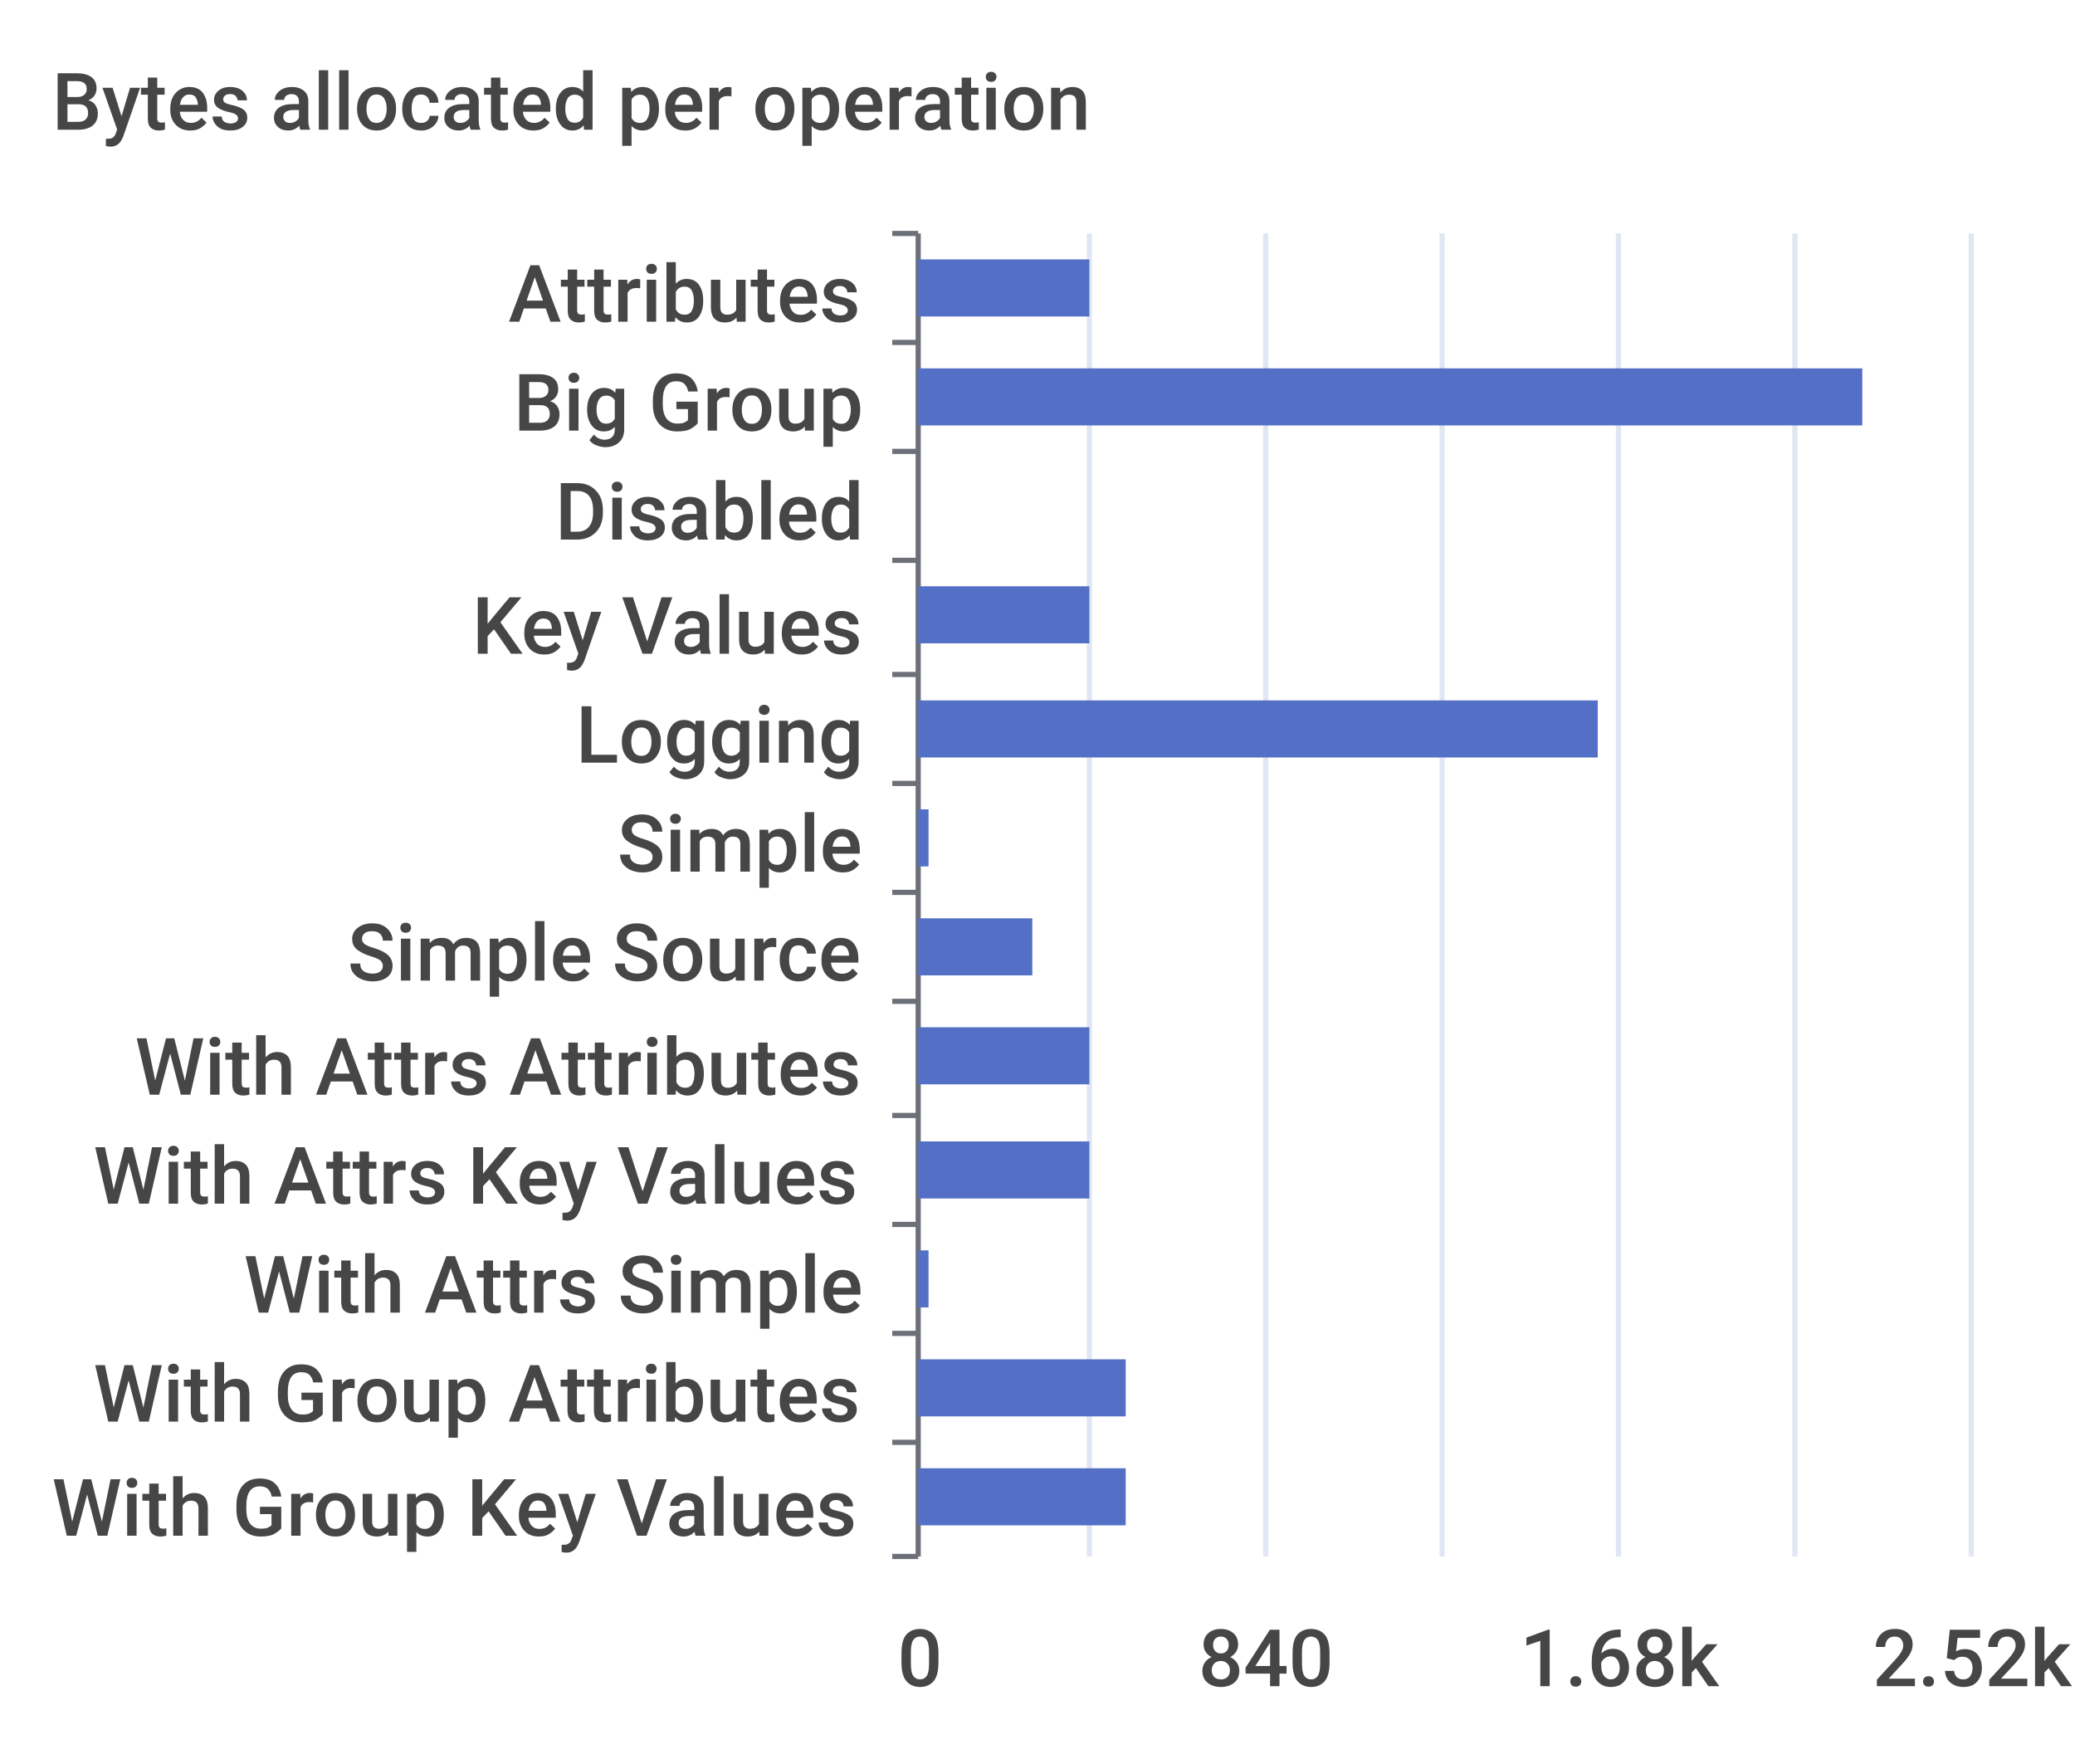
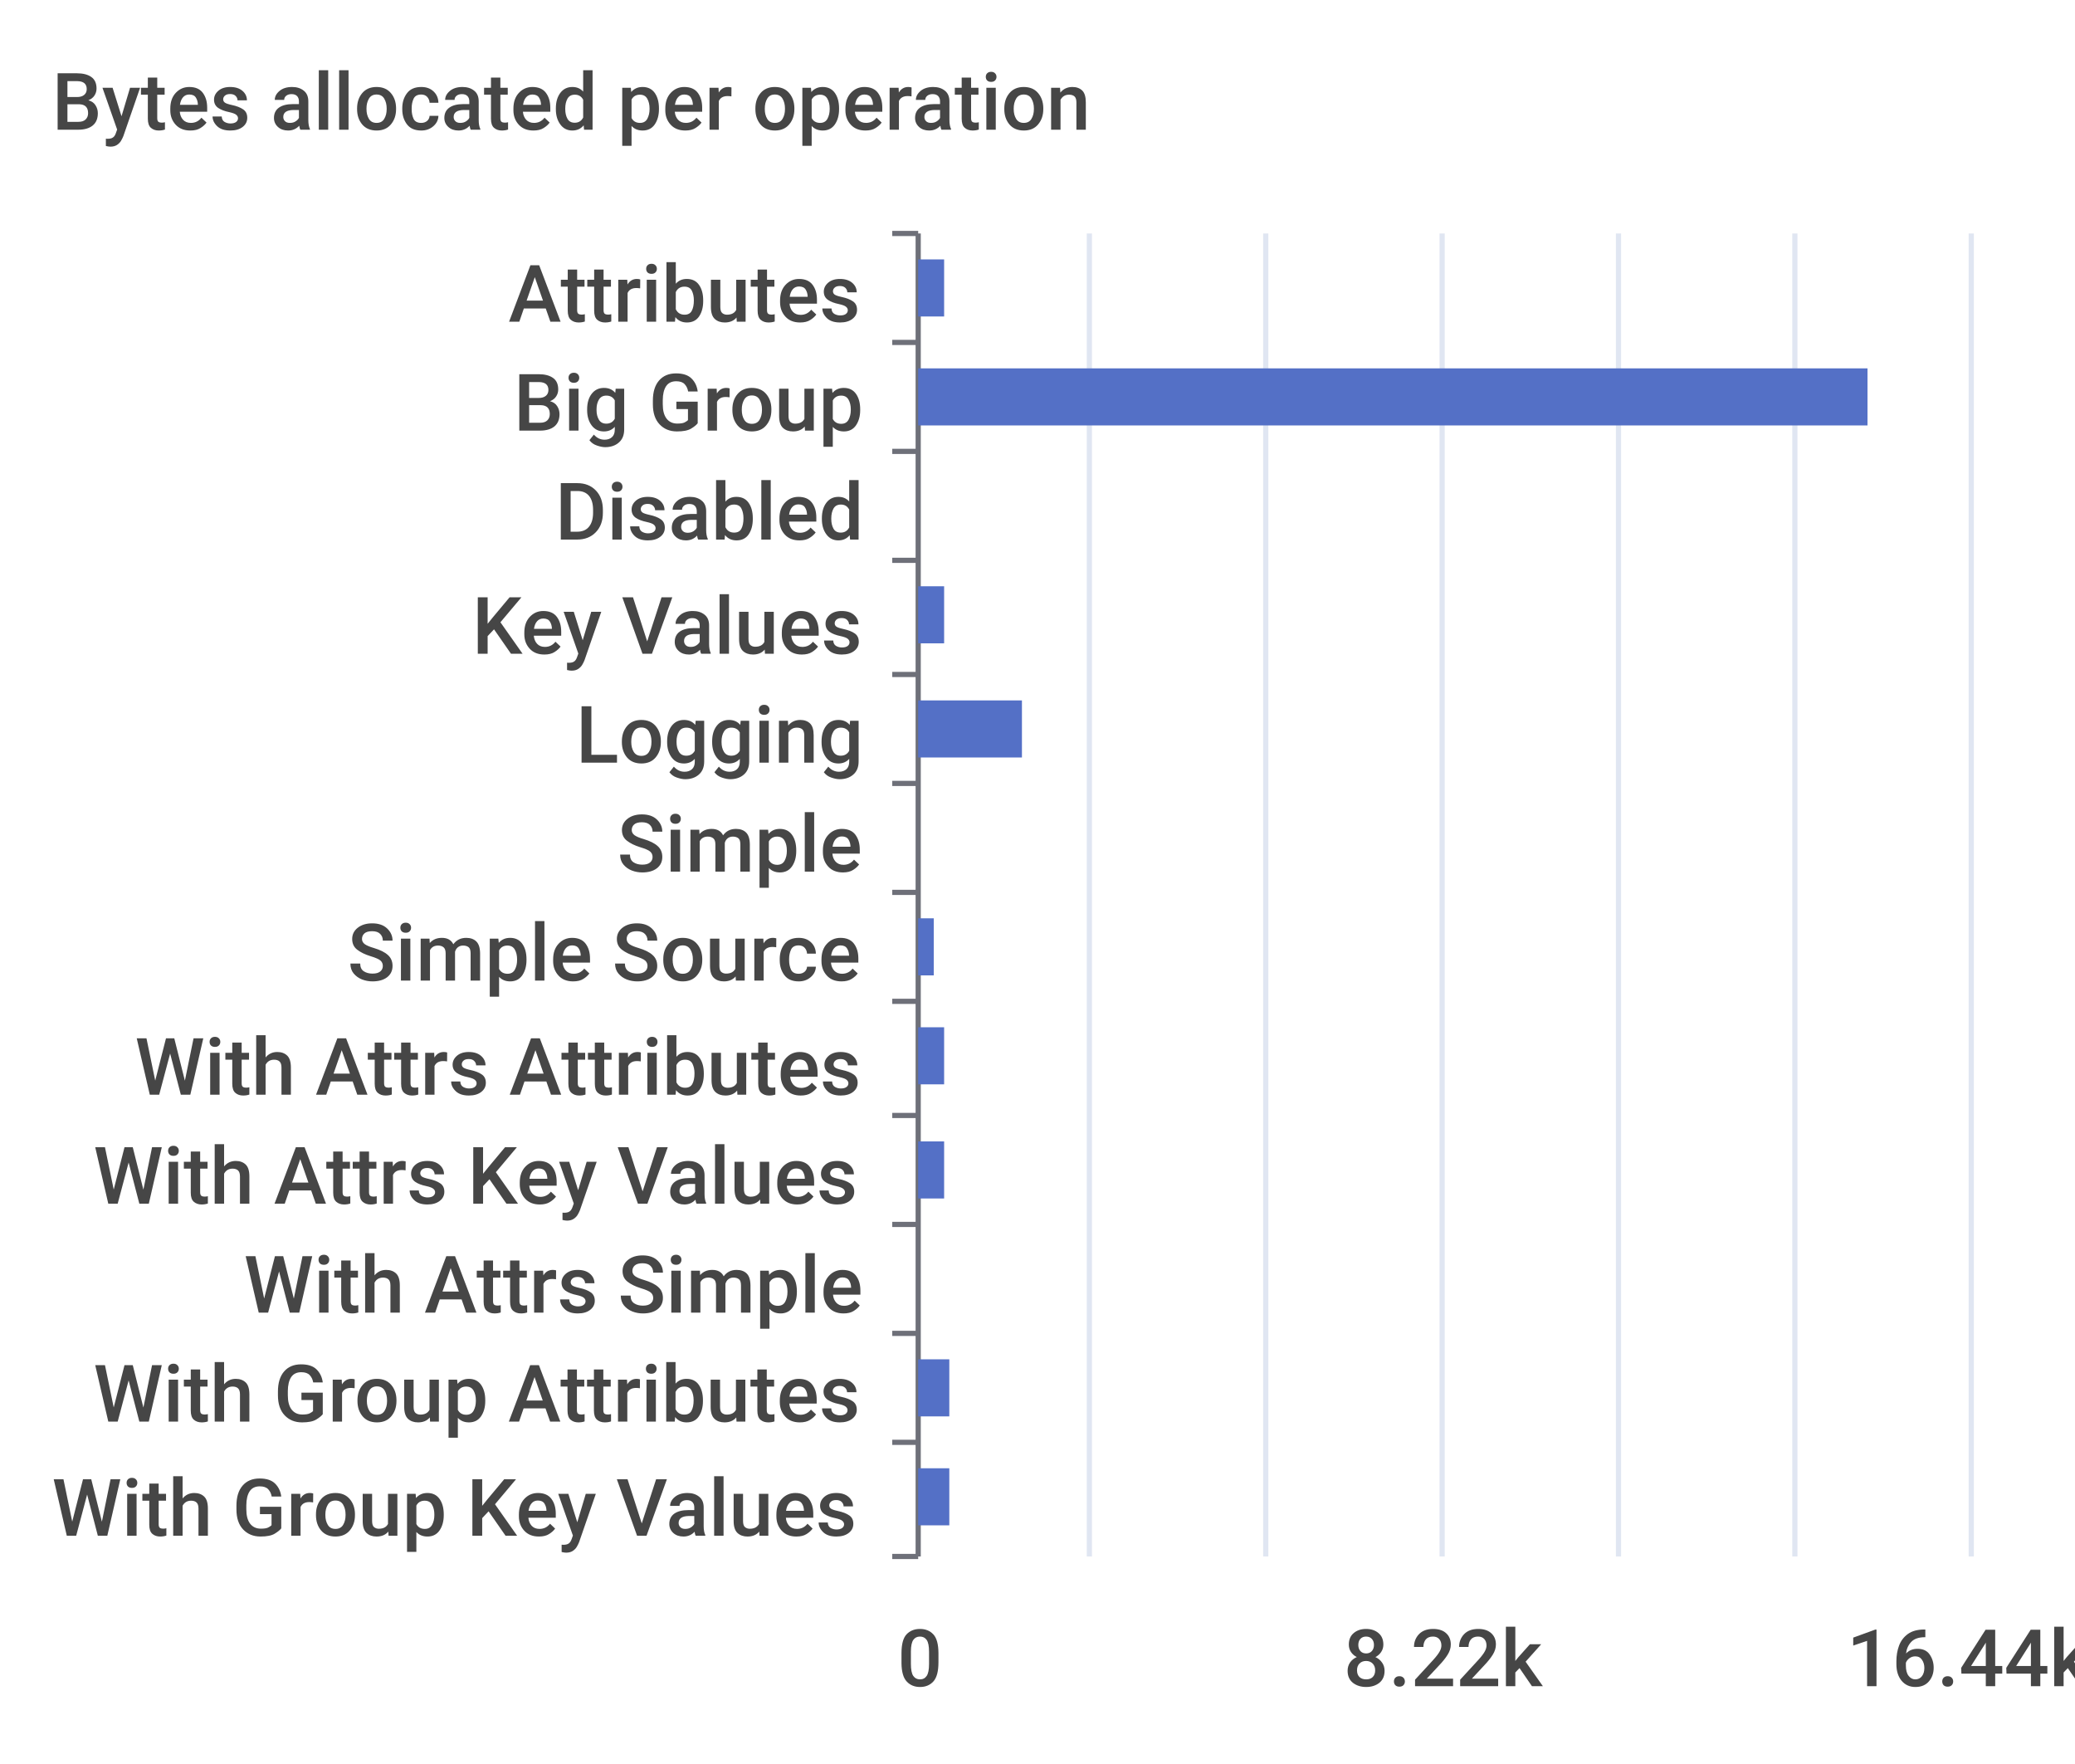
<svg xmlns="http://www.w3.org/2000/svg" width="400" height="340">\n<path d="M 0 0 L 400 0 L 400 340 L 0 340 L 0 0" style="stroke-width:0;stroke:none;fill:rgba(255,255,255,1.0)" />
  <text x="10" y="25" style="stroke-width:0;stroke:none;fill:rgba(70,70,70,1.0);font-size:15.3px;font-family:'Roboto Medium',sans-serif">Bytes allocated per operation</text>
  <path d="M 172 45 L 177 45" style="stroke-width:1;stroke:rgba(110,112,121,1.0);fill:none" />
  <path d="M 172 66 L 177 66" style="stroke-width:1;stroke:rgba(110,112,121,1.0);fill:none" />
  <path d="M 172 87 L 177 87" style="stroke-width:1;stroke:rgba(110,112,121,1.0);fill:none" />
  <path d="M 172 108 L 177 108" style="stroke-width:1;stroke:rgba(110,112,121,1.0);fill:none" />
  <path d="M 172 130 L 177 130" style="stroke-width:1;stroke:rgba(110,112,121,1.0);fill:none" />
  <path d="M 172 151 L 177 151" style="stroke-width:1;stroke:rgba(110,112,121,1.0);fill:none" />
  <path d="M 172 172 L 177 172" style="stroke-width:1;stroke:rgba(110,112,121,1.0);fill:none" />
  <path d="M 172 193 L 177 193" style="stroke-width:1;stroke:rgba(110,112,121,1.0);fill:none" />
  <path d="M 172 215 L 177 215" style="stroke-width:1;stroke:rgba(110,112,121,1.0);fill:none" />
  <path d="M 172 236 L 177 236" style="stroke-width:1;stroke:rgba(110,112,121,1.0);fill:none" />
  <path d="M 172 257 L 177 257" style="stroke-width:1;stroke:rgba(110,112,121,1.0);fill:none" />
  <path d="M 172 278 L 177 278" style="stroke-width:1;stroke:rgba(110,112,121,1.0);fill:none" />
  <path d="M 172 300 L 177 300" style="stroke-width:1;stroke:rgba(110,112,121,1.0);fill:none" />
  <path d="M 177 45 L 177 300" style="stroke-width:1;stroke:rgba(110,112,121,1.0);fill:none" />
  <text x="98" y="62" style="stroke-width:0;stroke:none;fill:rgba(70,70,70,1.0);font-size:15.3px;font-family:'Roboto Medium',sans-serif">Attributes</text>
  <text x="99" y="83" style="stroke-width:0;stroke:none;fill:rgba(70,70,70,1.0);font-size:15.3px;font-family:'Roboto Medium',sans-serif">Big Group</text>
  <text x="107" y="104" style="stroke-width:0;stroke:none;fill:rgba(70,70,70,1.0);font-size:15.3px;font-family:'Roboto Medium',sans-serif">Disabled</text>
  <text x="91" y="126" style="stroke-width:0;stroke:none;fill:rgba(70,70,70,1.0);font-size:15.3px;font-family:'Roboto Medium',sans-serif">Key Values</text>
  <text x="111" y="147" style="stroke-width:0;stroke:none;fill:rgba(70,70,70,1.0);font-size:15.3px;font-family:'Roboto Medium',sans-serif">Logging</text>
  <text x="119" y="168" style="stroke-width:0;stroke:none;fill:rgba(70,70,70,1.0);font-size:15.3px;font-family:'Roboto Medium',sans-serif">Simple</text>
  <text x="67" y="189" style="stroke-width:0;stroke:none;fill:rgba(70,70,70,1.0);font-size:15.3px;font-family:'Roboto Medium',sans-serif">Simple Source</text>
  <text x="26" y="211" style="stroke-width:0;stroke:none;fill:rgba(70,70,70,1.0);font-size:15.3px;font-family:'Roboto Medium',sans-serif">With Attrs Attributes</text>
  <text x="18" y="232" style="stroke-width:0;stroke:none;fill:rgba(70,70,70,1.0);font-size:15.3px;font-family:'Roboto Medium',sans-serif">With Attrs Key Values</text>
  <text x="47" y="253" style="stroke-width:0;stroke:none;fill:rgba(70,70,70,1.0);font-size:15.3px;font-family:'Roboto Medium',sans-serif">With Attrs Simple</text>
  <text x="18" y="274" style="stroke-width:0;stroke:none;fill:rgba(70,70,70,1.0);font-size:15.3px;font-family:'Roboto Medium',sans-serif">With Group Attributes</text>
  <text x="10" y="296" style="stroke-width:0;stroke:none;fill:rgba(70,70,70,1.0);font-size:15.3px;font-family:'Roboto Medium',sans-serif">With Group Key Values</text>
  <text x="173" y="325" style="stroke-width:0;stroke:none;fill:rgba(70,70,70,1.0);font-size:15.3px;font-family:'Roboto Medium',sans-serif">0</text>
-   <text x="231" y="325" style="stroke-width:0;stroke:none;fill:rgba(70,70,70,1.0);font-size:15.3px;font-family:'Roboto Medium',sans-serif">840</text>
-   <text x="293" y="325" style="stroke-width:0;stroke:none;fill:rgba(70,70,70,1.0);font-size:15.3px;font-family:'Roboto Medium',sans-serif">1.68k</text>
-   <text x="361" y="325" style="stroke-width:0;stroke:none;fill:rgba(70,70,70,1.0);font-size:15.3px;font-family:'Roboto Medium',sans-serif">2.52k</text>
+   <text x="259" y="325" style="stroke-width:0;stroke:none;fill:rgba(70,70,70,1.0);font-size:15.3px;font-family:'Roboto Medium',sans-serif">8.22k</text>
+   <text x="356" y="325" style="stroke-width:0;stroke:none;fill:rgba(70,70,70,1.0);font-size:15.3px;font-family:'Roboto Medium',sans-serif">16.44k</text>
  <path d="M 210 45 L 210 300" style="stroke-width:1;stroke:rgba(224,230,242,1.0);fill:none" />
  <path d="M 244 45 L 244 300" style="stroke-width:1;stroke:rgba(224,230,242,1.0);fill:none" />
  <path d="M 278 45 L 278 300" style="stroke-width:1;stroke:rgba(224,230,242,1.0);fill:none" />
  <path d="M 312 45 L 312 300" style="stroke-width:1;stroke:rgba(224,230,242,1.0);fill:none" />
  <path d="M 346 45 L 346 300" style="stroke-width:1;stroke:rgba(224,230,242,1.0);fill:none" />
  <path d="M 380 45 L 380 300" style="stroke-width:1;stroke:rgba(224,230,242,1.0);fill:none" />
-   <path d="M 177 283 L 217 283 L 217 294 L 177 294 L 177 283" style="stroke-width:0;stroke:none;fill:rgba(84,112,198,1.0)" />
-   <path d="M 177 262 L 217 262 L 217 273 L 177 273 L 177 262" style="stroke-width:0;stroke:none;fill:rgba(84,112,198,1.0)" />
-   <path d="M 177 241 L 179 241 L 179 252 L 177 252 L 177 241" style="stroke-width:0;stroke:none;fill:rgba(84,112,198,1.0)" />
-   <path d="M 177 220 L 210 220 L 210 231 L 177 231 L 177 220" style="stroke-width:0;stroke:none;fill:rgba(84,112,198,1.0)" />
-   <path d="M 177 198 L 210 198 L 210 209 L 177 209 L 177 198" style="stroke-width:0;stroke:none;fill:rgba(84,112,198,1.0)" />
-   <path d="M 177 177 L 199 177 L 199 188 L 177 188 L 177 177" style="stroke-width:0;stroke:none;fill:rgba(84,112,198,1.0)" />
-   <path d="M 177 156 L 179 156 L 179 167 L 177 167 L 177 156" style="stroke-width:0;stroke:none;fill:rgba(84,112,198,1.0)" />
-   <path d="M 177 135 L 308 135 L 308 146 L 177 146 L 177 135" style="stroke-width:0;stroke:none;fill:rgba(84,112,198,1.0)" />
-   <path d="M 177 113 L 210 113 L 210 124 L 177 124 L 177 113" style="stroke-width:0;stroke:none;fill:rgba(84,112,198,1.0)" />
+   <path d="M 177 283 L 183 283 L 183 294 L 177 294 L 177 283" style="stroke-width:0;stroke:none;fill:rgba(84,112,198,1.0)" />
+   <path d="M 177 262 L 183 262 L 183 273 L 177 273 L 177 262" style="stroke-width:0;stroke:none;fill:rgba(84,112,198,1.0)" />
+   <path d="M 177 241 L 177 241 L 177 252 L 177 252 L 177 241" style="stroke-width:0;stroke:none;fill:rgba(84,112,198,1.0)" />
+   <path d="M 177 220 L 182 220 L 182 231 L 177 231 L 177 220" style="stroke-width:0;stroke:none;fill:rgba(84,112,198,1.0)" />
+   <path d="M 177 198 L 182 198 L 182 209 L 177 209 L 177 198" style="stroke-width:0;stroke:none;fill:rgba(84,112,198,1.0)" />
+   <path d="M 177 177 L 180 177 L 180 188 L 177 188 L 177 177" style="stroke-width:0;stroke:none;fill:rgba(84,112,198,1.0)" />
+   <path d="M 177 156 L 177 156 L 177 167 L 177 167 L 177 156" style="stroke-width:0;stroke:none;fill:rgba(84,112,198,1.0)" />
+   <path d="M 177 135 L 197 135 L 197 146 L 177 146 L 177 135" style="stroke-width:0;stroke:none;fill:rgba(84,112,198,1.0)" />
+   <path d="M 177 113 L 182 113 L 182 124 L 177 124 L 177 113" style="stroke-width:0;stroke:none;fill:rgba(84,112,198,1.0)" />
  <path d="M 177 92 L 177 92 L 177 103 L 177 103 L 177 92" style="stroke-width:0;stroke:none;fill:rgba(84,112,198,1.0)" />
-   <path d="M 177 71 L 359 71 L 359 82 L 177 82 L 177 71" style="stroke-width:0;stroke:none;fill:rgba(84,112,198,1.0)" />
-   <path d="M 177 50 L 210 50 L 210 61 L 177 61 L 177 50" style="stroke-width:0;stroke:none;fill:rgba(84,112,198,1.0)" />
+   <path d="M 177 71 L 360 71 L 360 82 L 177 82 L 177 71" style="stroke-width:0;stroke:none;fill:rgba(84,112,198,1.0)" />
+   <path d="M 177 50 L 182 50 L 182 61 L 177 61 L 177 50" style="stroke-width:0;stroke:none;fill:rgba(84,112,198,1.0)" />
</svg>
